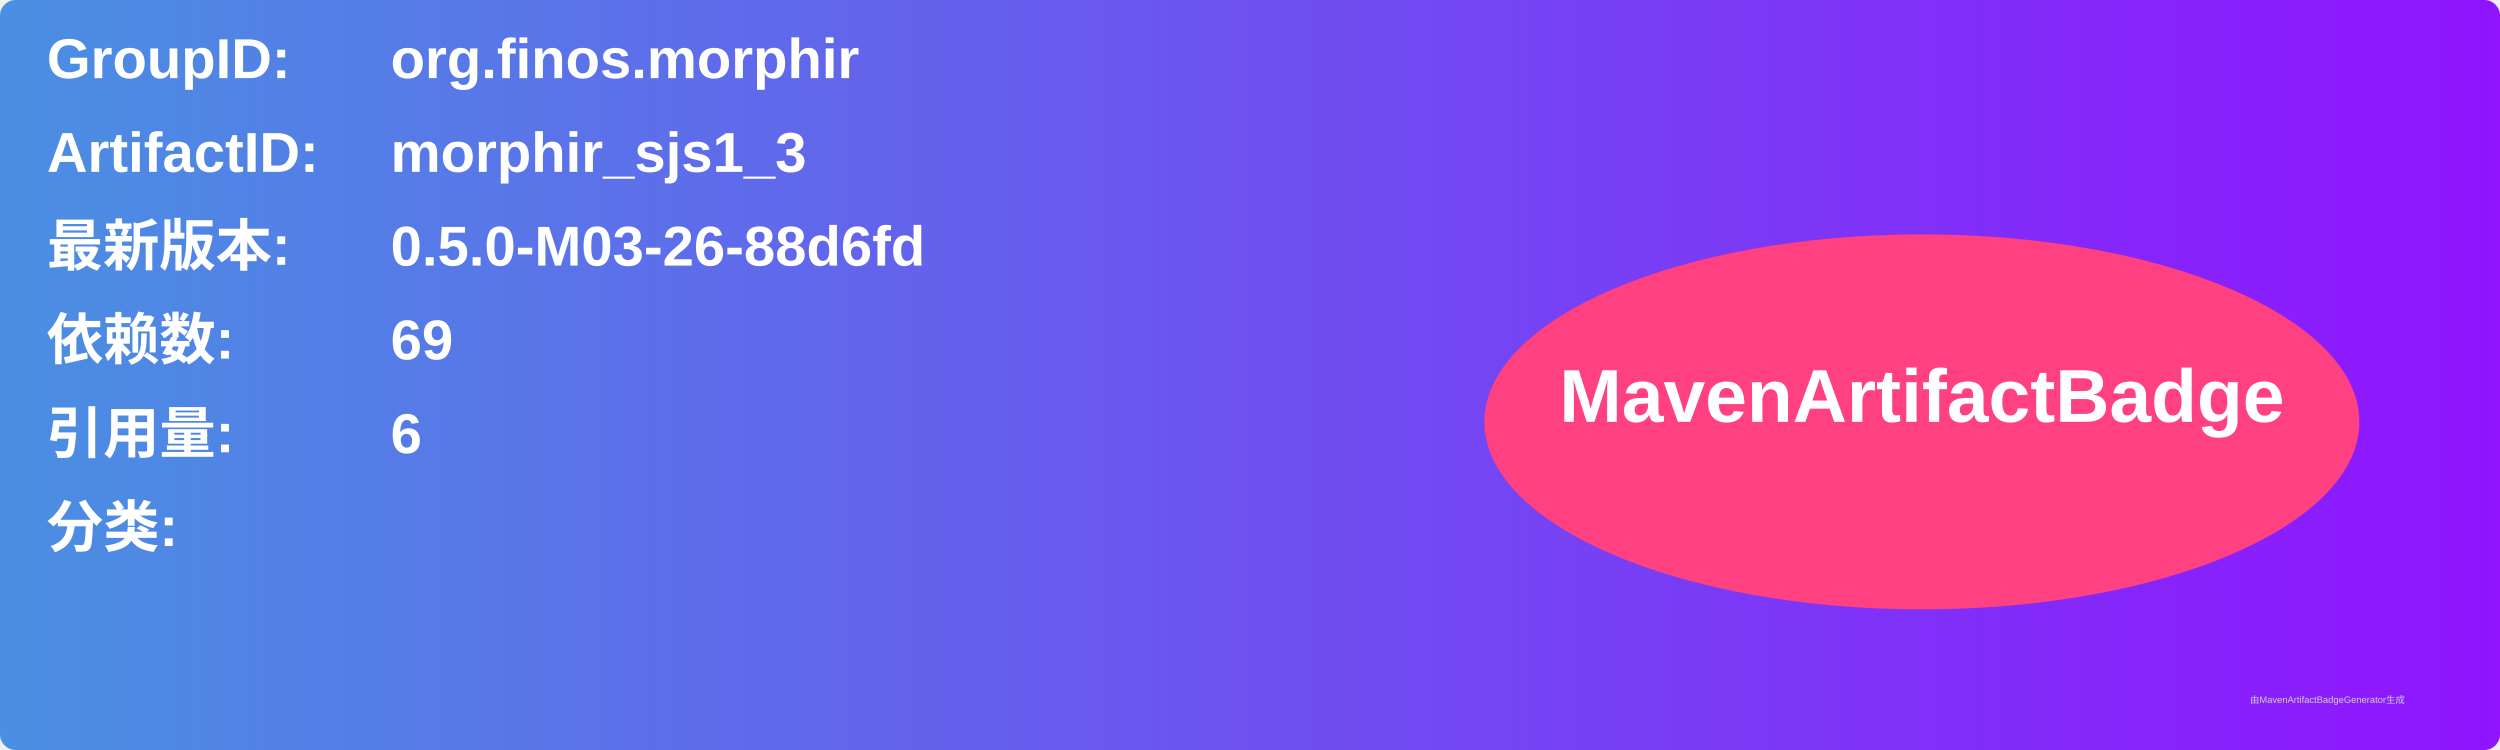
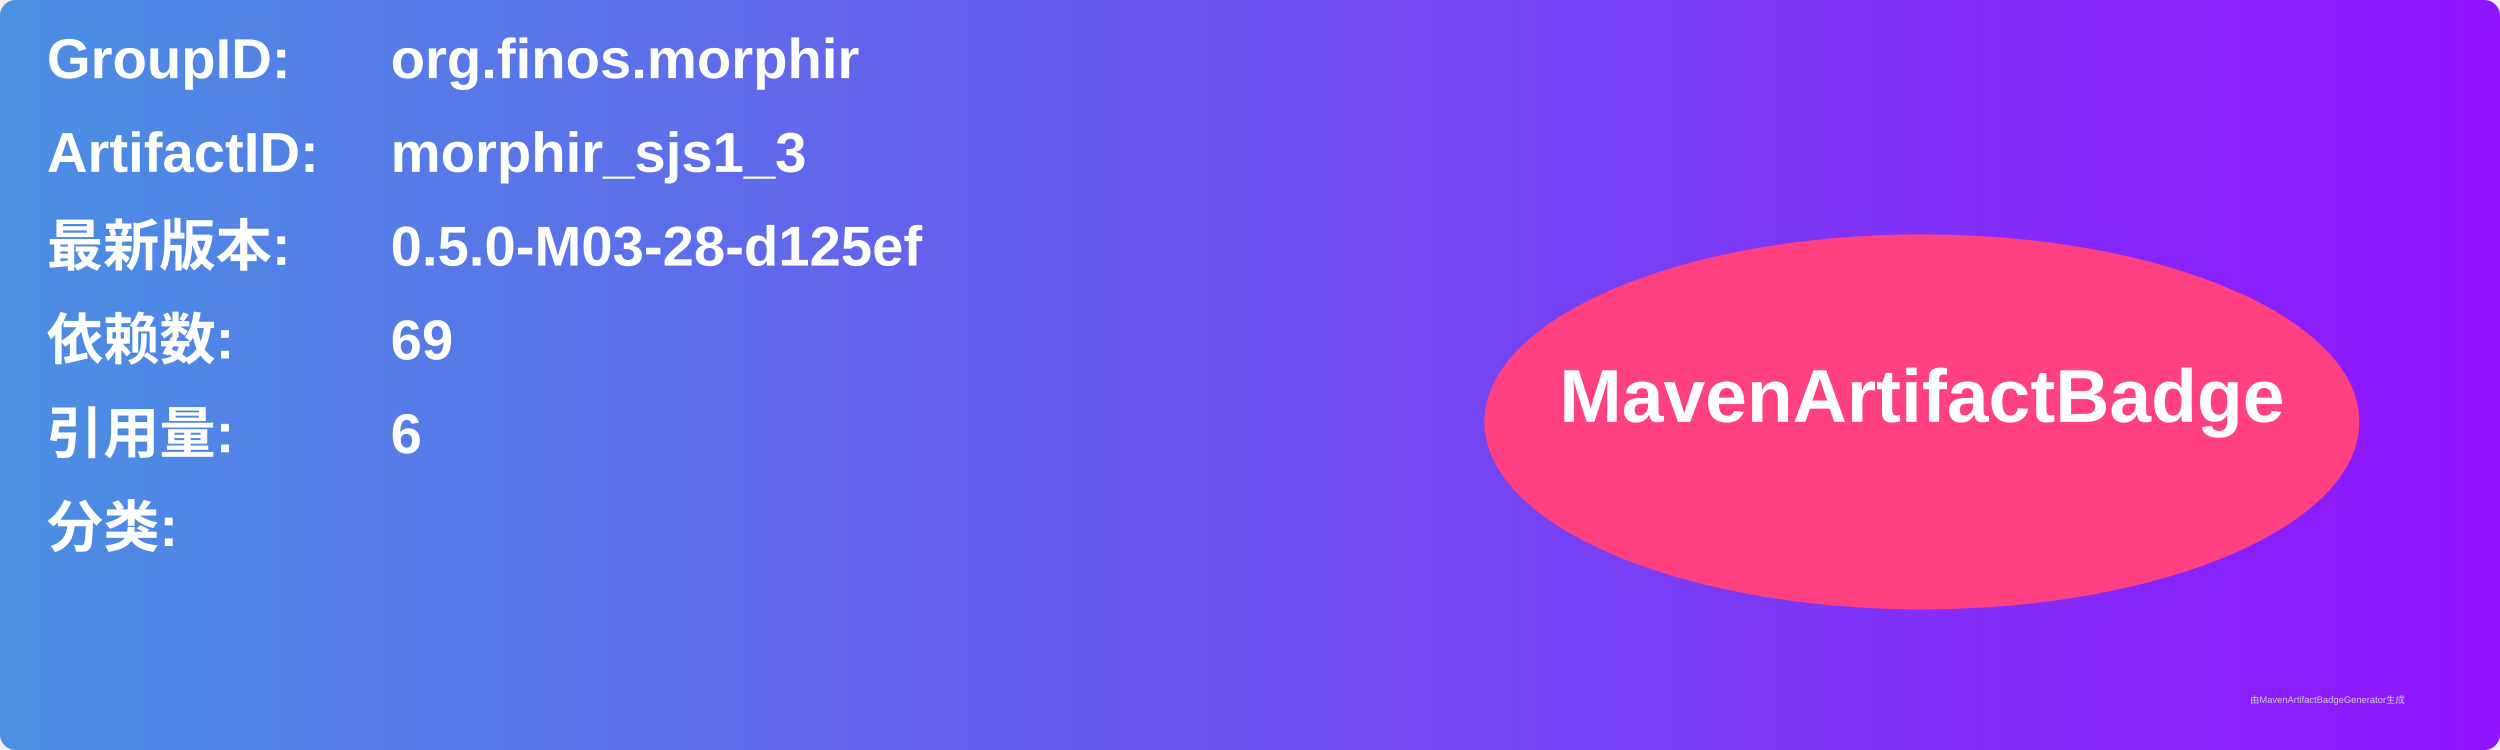
<svg xmlns="http://www.w3.org/2000/svg" width="800" height="240" viewBox="0 0 800 240">
  <linearGradient id="grad" x1="0%" y1="0%" x2="100%" y2="0%">
    <stop offset="0%" stop-color="#4a90e2" />
    <stop offset="100%" stop-color="#9013fe" />
  </linearGradient>
  <rect width="100%" height="100%" rx="5" ry="5" fill="url(#grad)" />
  <g transform="translate(15, 15)">
    <text x="0" y="10" font-family="Arial" font-size="18" fill="white" font-weight="bold" width="260">GroupID:</text>
    <text x="110" y="10" font-family="Arial" font-size="18" fill="white" font-weight="bold" width="460">org.finos.morphir</text>
    <text x="0" y="40" font-family="Arial" font-size="18" fill="white" font-weight="bold" width="260">ArtifactID:</text>
    <text x="110" y="40" font-family="Arial" font-size="18" fill="white" font-weight="bold" width="460">morphir_sjs1_3</text>
    <text x="0" y="70" font-family="Arial" font-size="18" fill="white" font-weight="bold">最新版本:</text>
    <text x="110" y="70" font-family="Arial" font-size="18" fill="white" font-weight="bold">
-       <tspan font-weight="bold">0.5.0-M03-26-88d6fd</tspan>
+       <tspan font-weight="bold">0.5.0-M03-28-d125ef</tspan>
    </text>
    <text x="0" y="100" font-family="Arial" font-size="18" fill="white" font-weight="bold">依赖数: </text>
    <text x="110" y="100" font-family="Arial" font-size="18" fill="white">
      <tspan font-weight="bold">69</tspan>
    </text>
    <text x="0" y="130" font-family="Arial" font-size="18" fill="white" font-weight="bold">引用量: </text>
    <text x="110" y="130" font-family="Arial" font-size="18" fill="white">
      <tspan font-weight="bold">6</tspan>
    </text>
    <text x="0" y="160" font-family="Arial" font-size="18" fill="white" font-weight="bold">分类:</text>
    <text x="10" y="190" font-family="Arial" font-size="10" fill="white">
      <tspan font-weight="bold" />
    </text>
    <ellipse cx="600" cy="120" rx="140" ry="60" fill="#ff4081" />
    <text x="600" y="120" text-anchor="middle" font-family="Arial" font-size="24" fill="white" font-weight="bold">MavenArtifactBadge</text>
  </g>
  <text x="720" y="225" font-family="Arial" font-size="3" fill="#d0d0d0">由MavenArtifactBadgeGenerator生成</text>
</svg>
